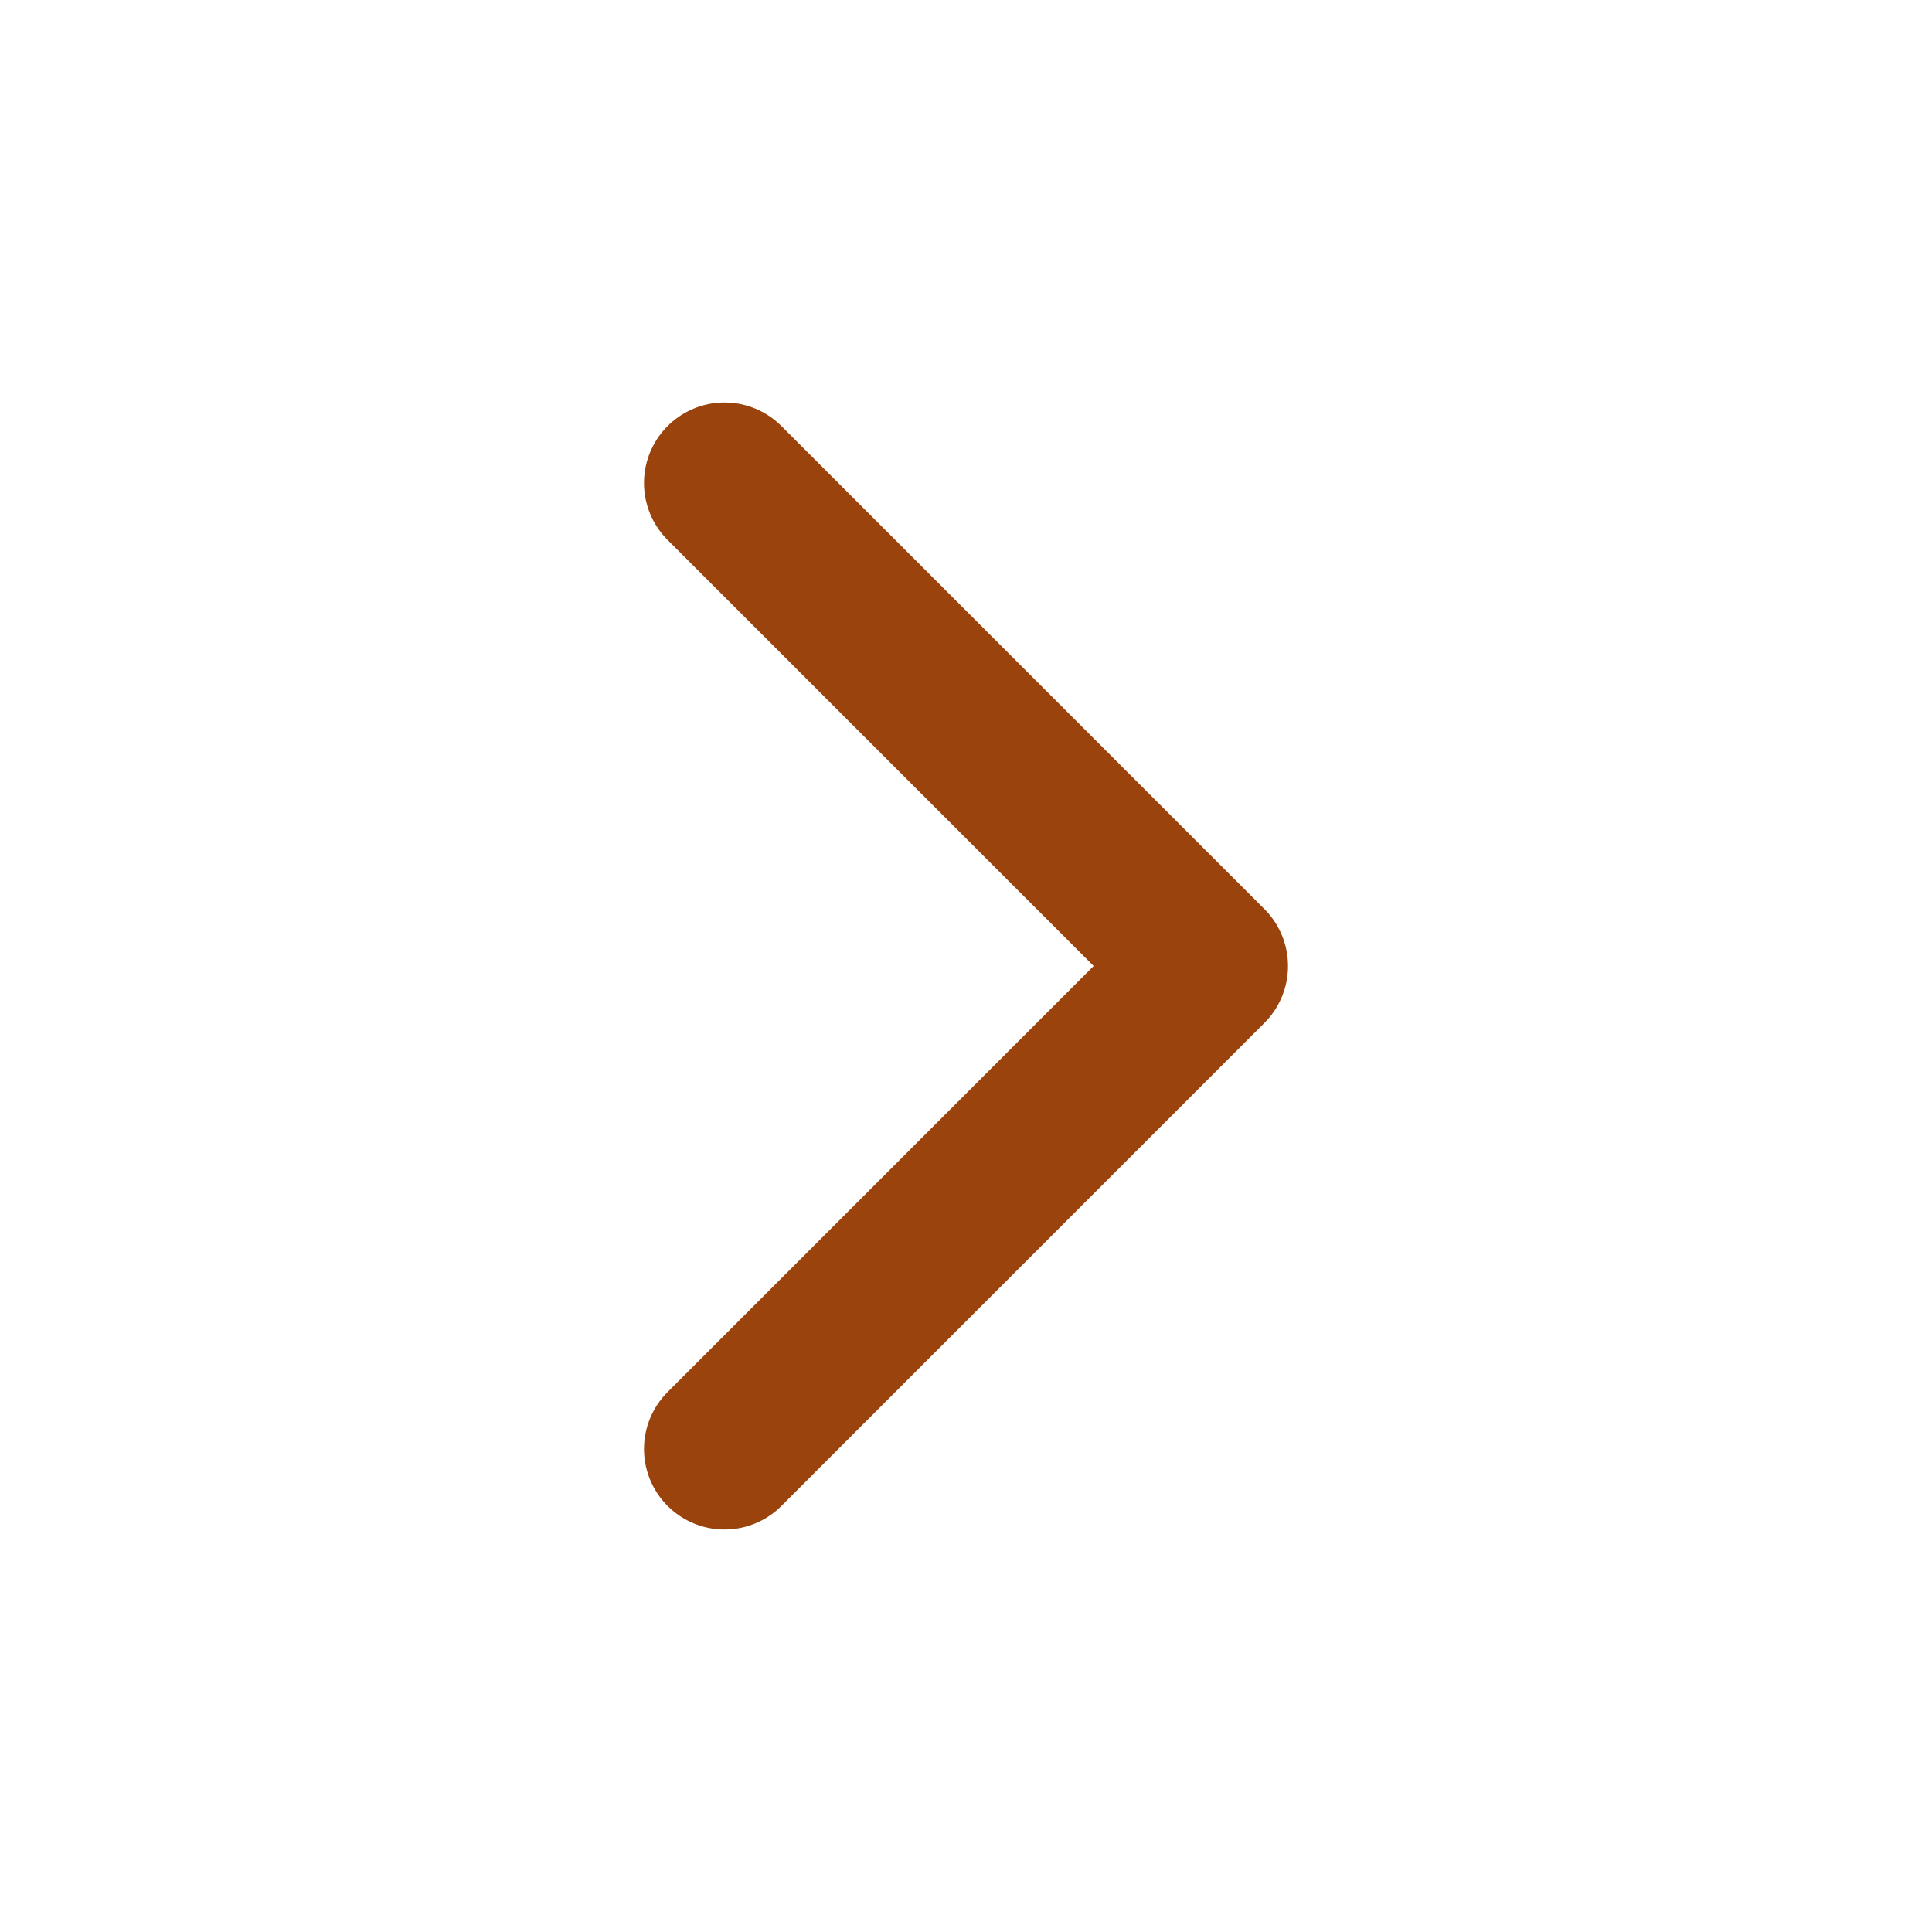
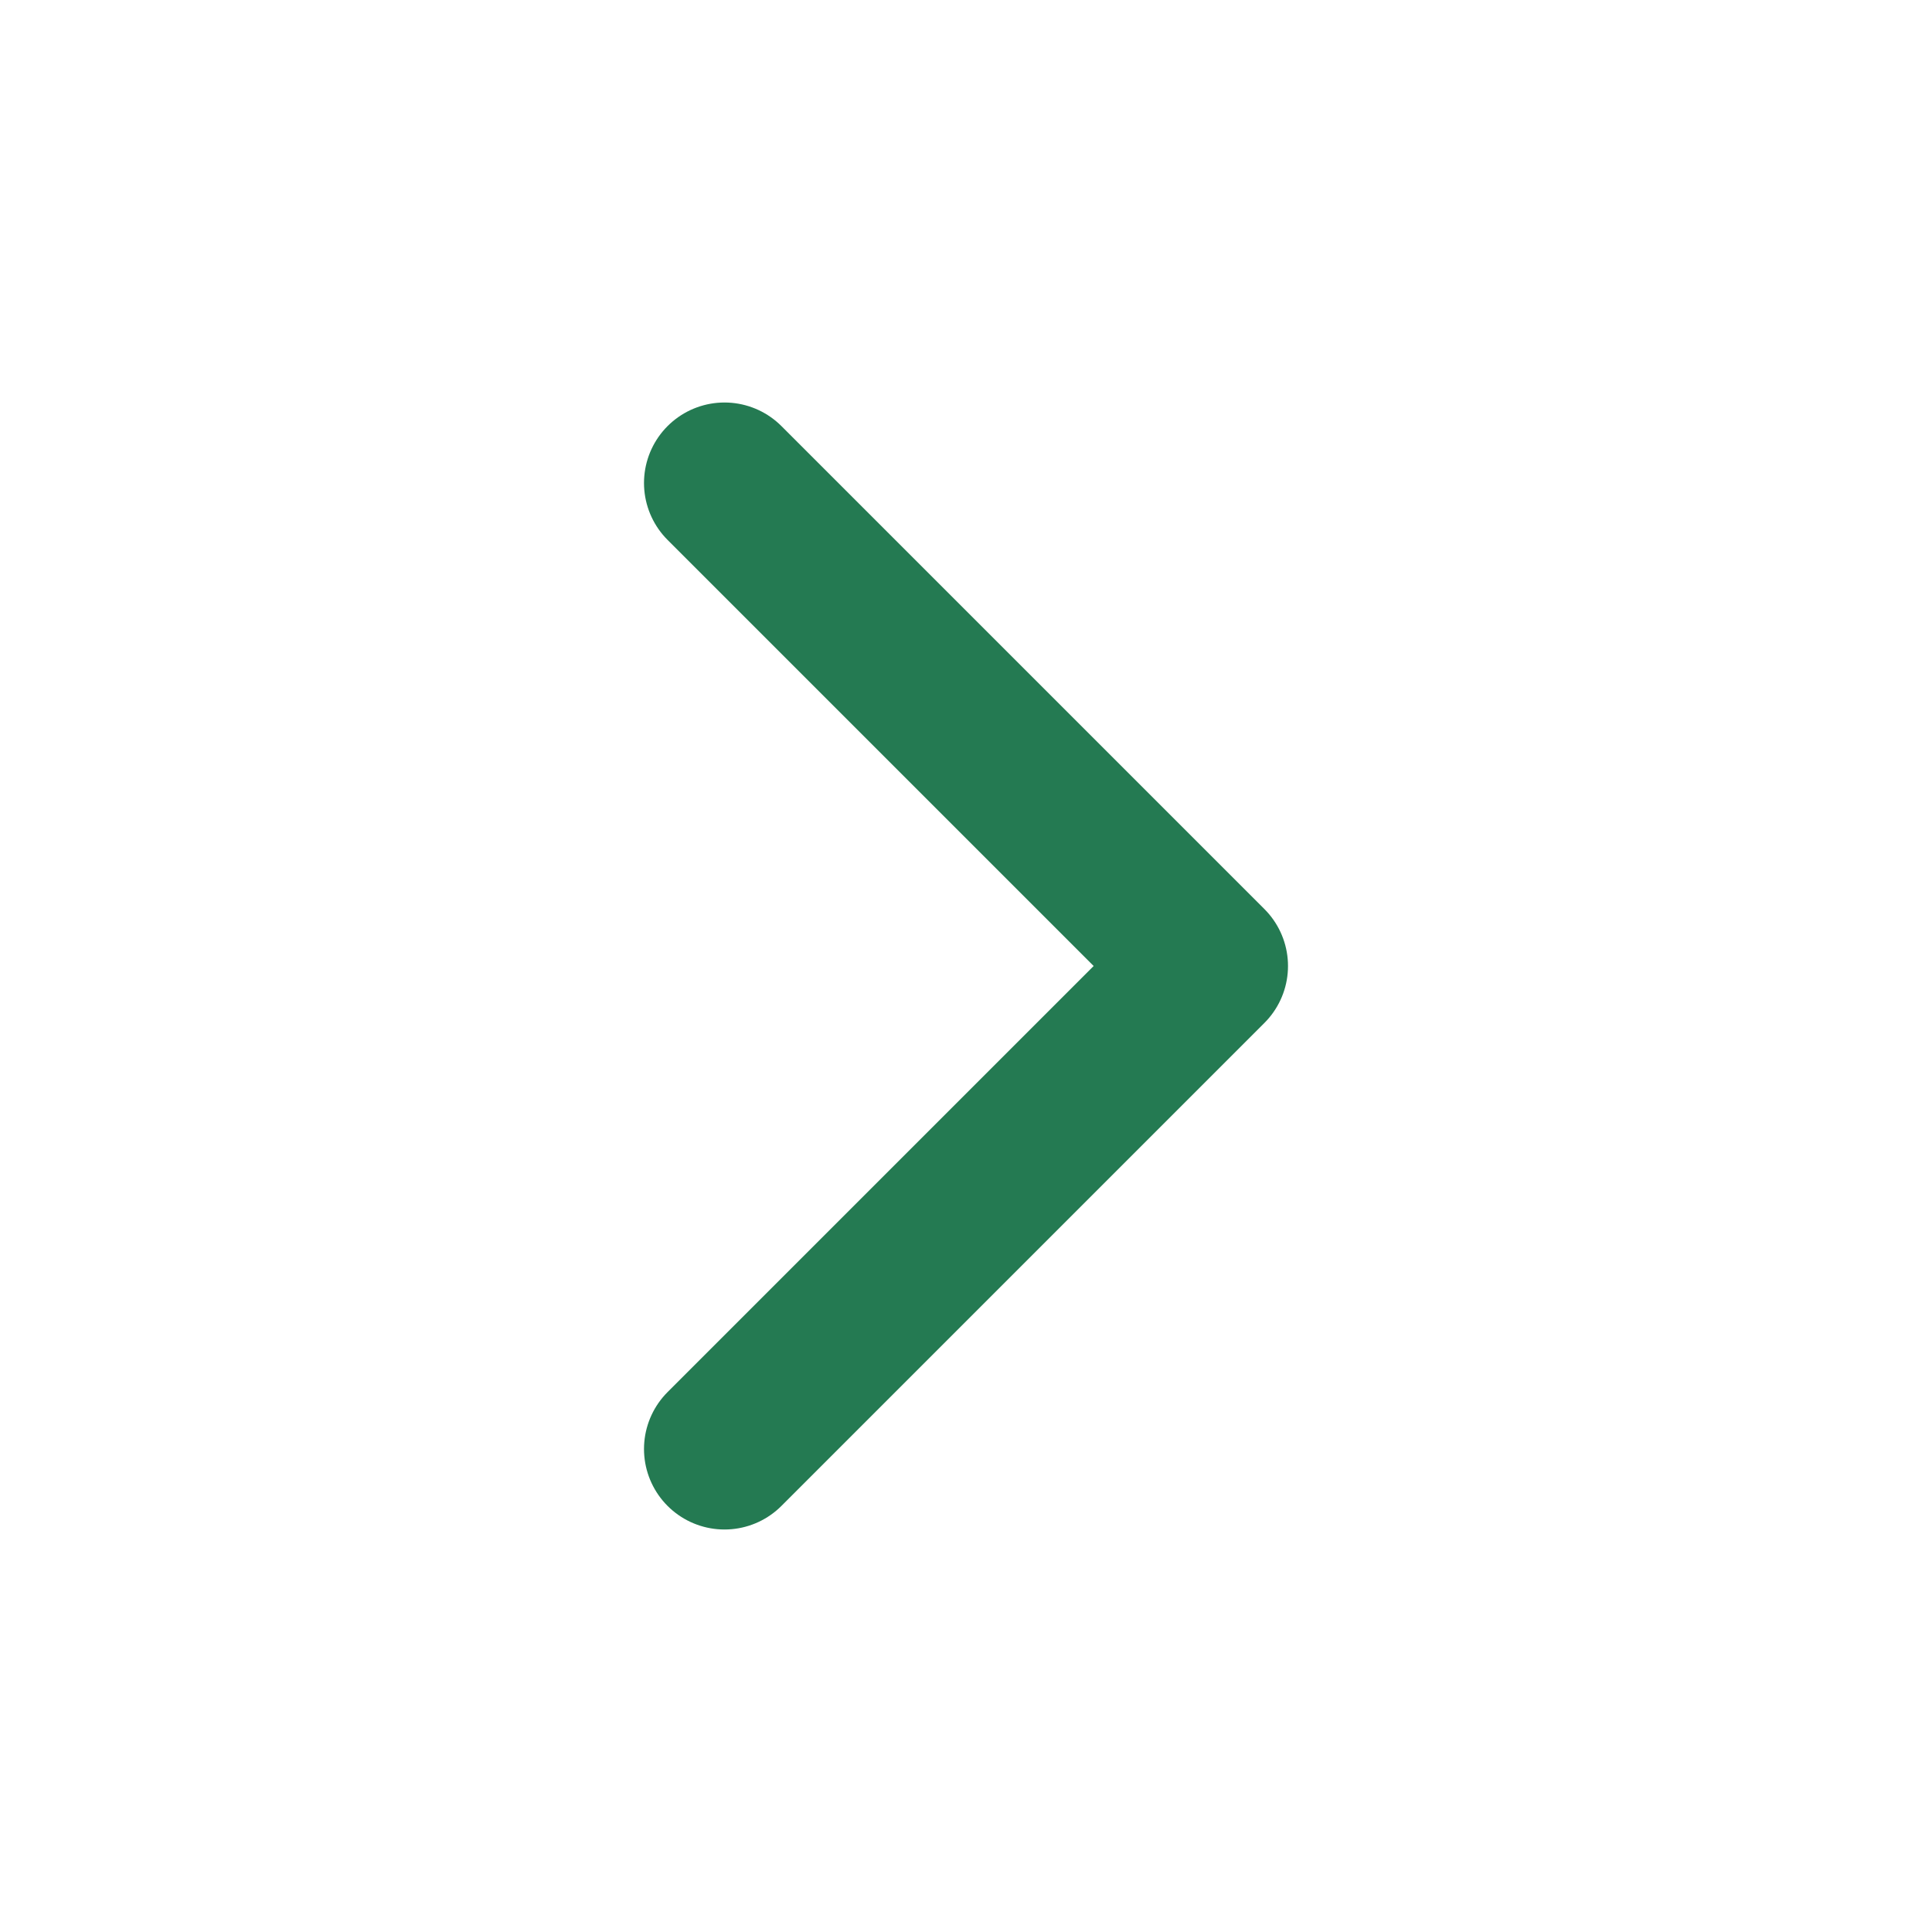
- <svg xmlns="http://www.w3.org/2000/svg" viewBox="0 0 24 24" fill="none" stroke="#9A430C" stroke-width="2" stroke-linecap="round" stroke-linejoin="round">
+ <svg xmlns="http://www.w3.org/2000/svg" viewBox="0 0 24 24" fill="none" stroke="#247A52" stroke-width="2" stroke-linecap="round" stroke-linejoin="round">
  <path d="m9 6 6 6-6 6" />
</svg>
